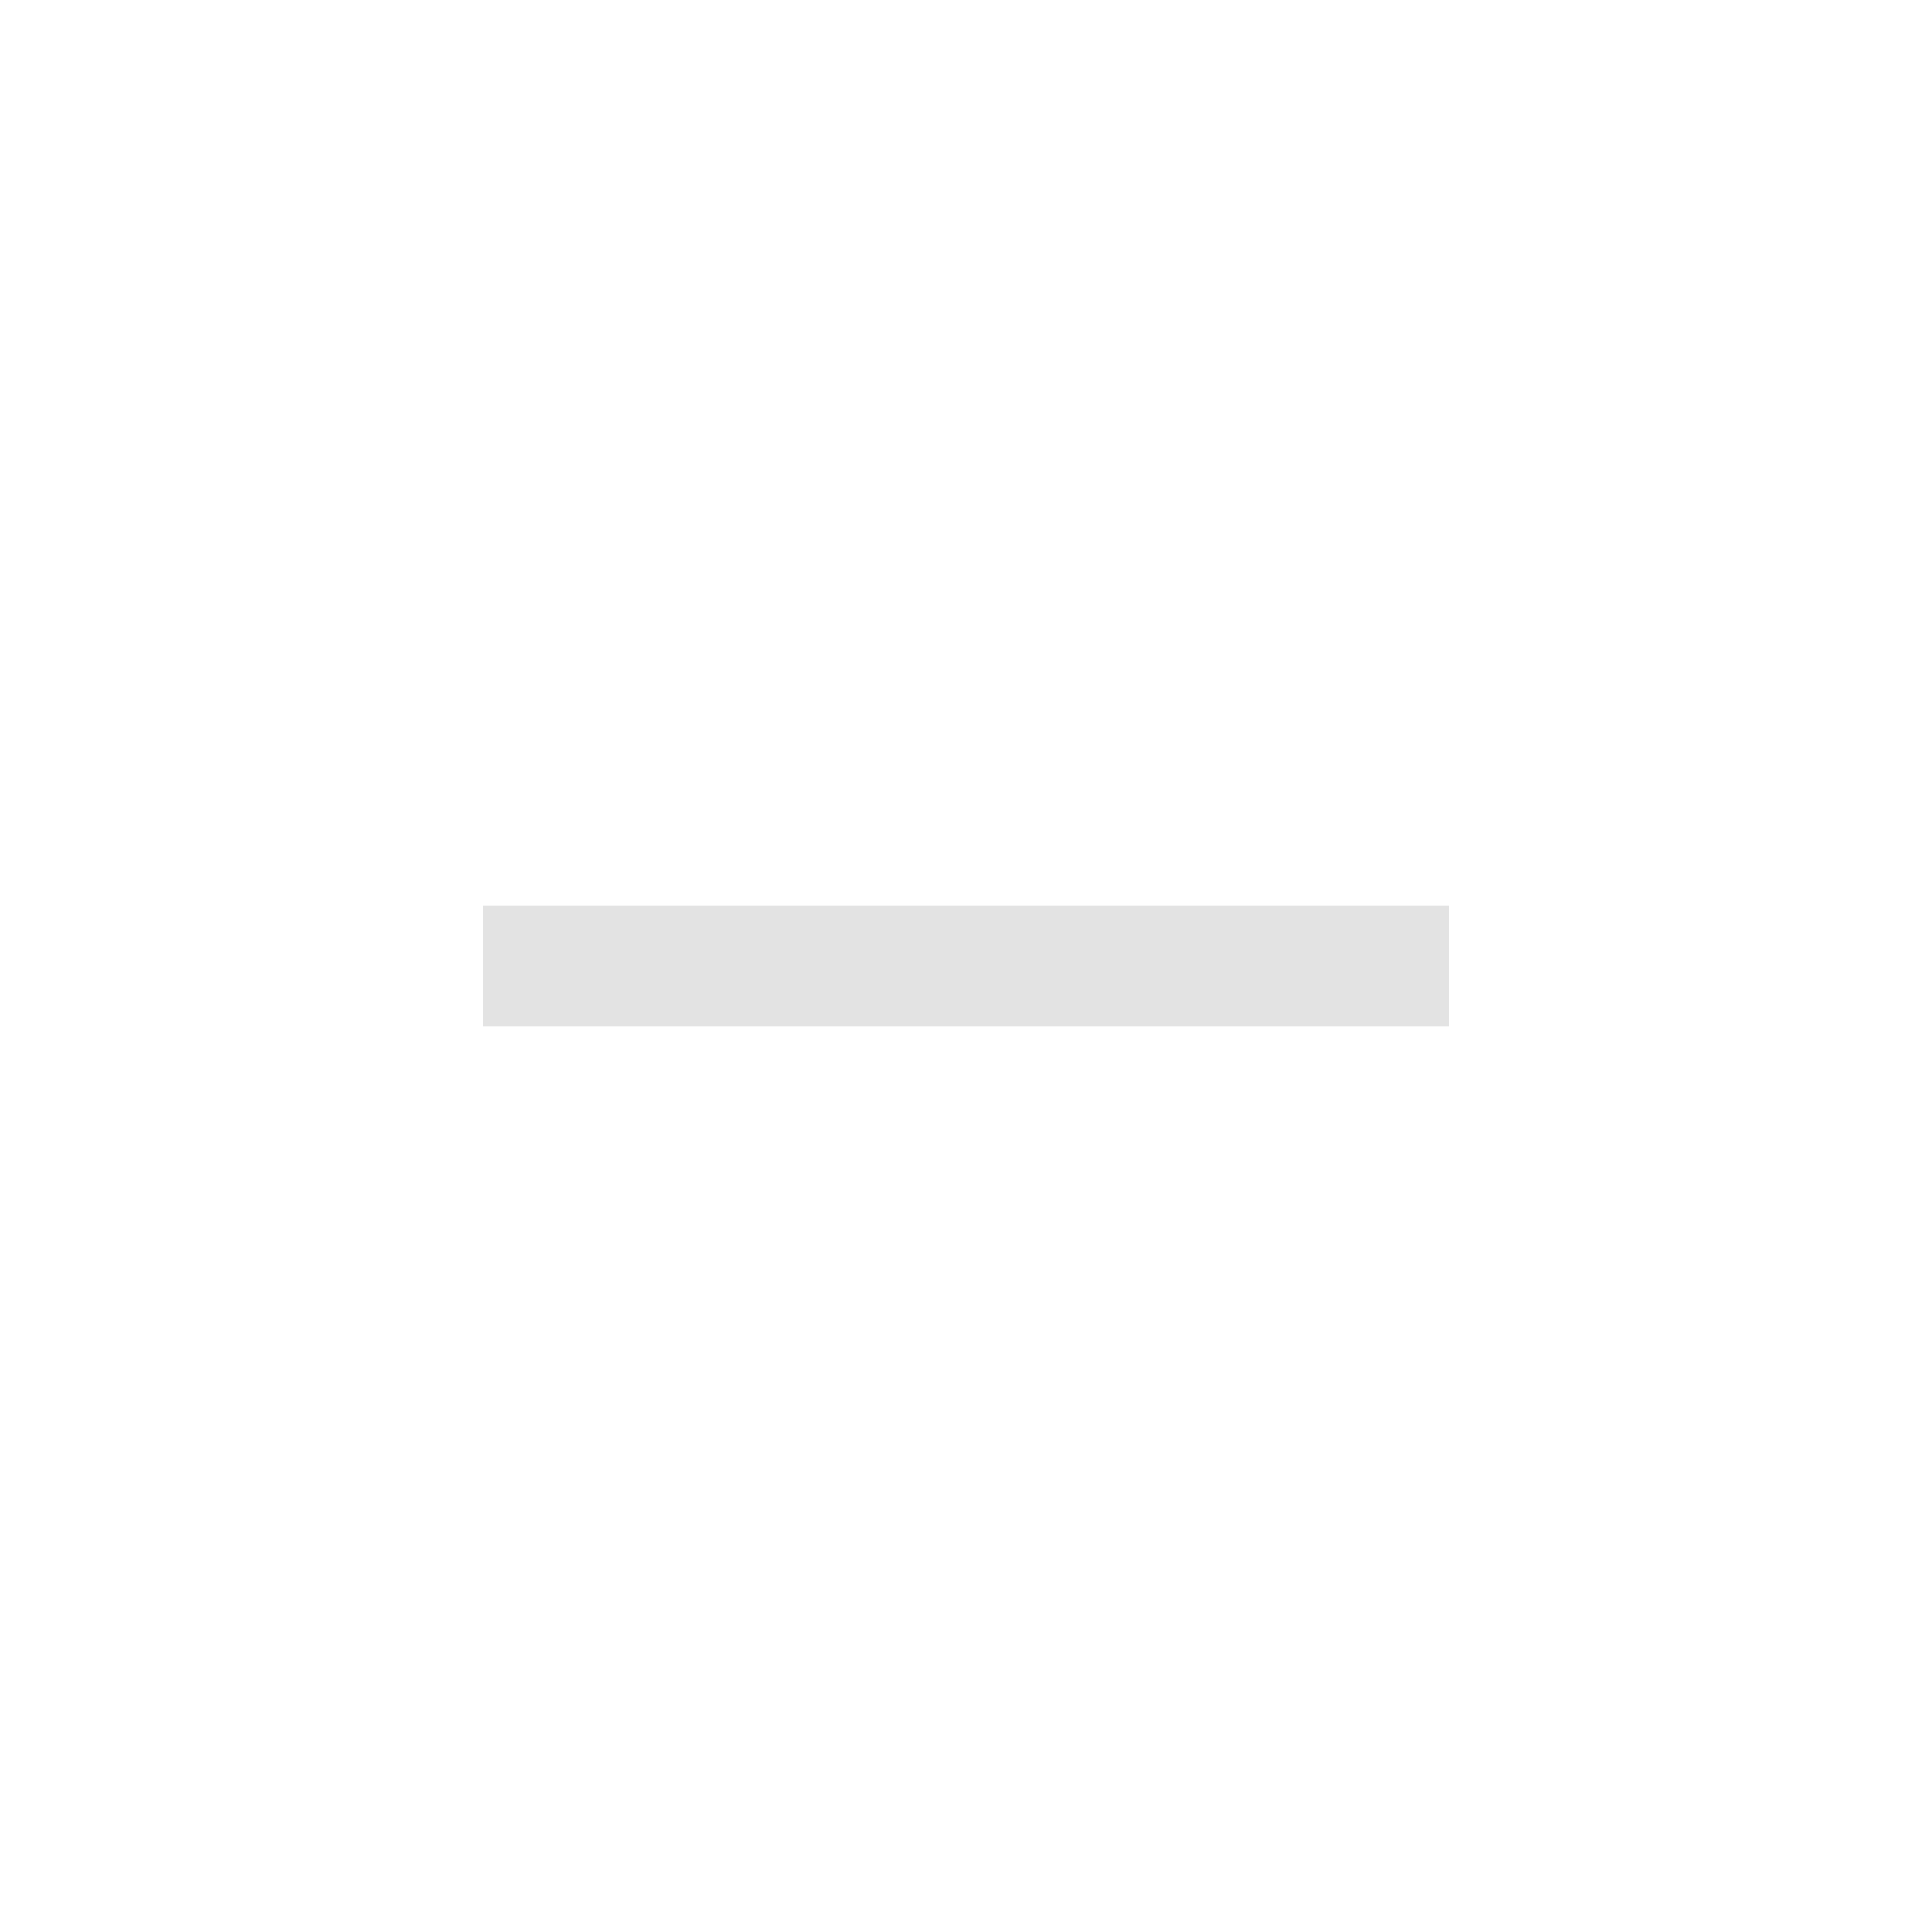
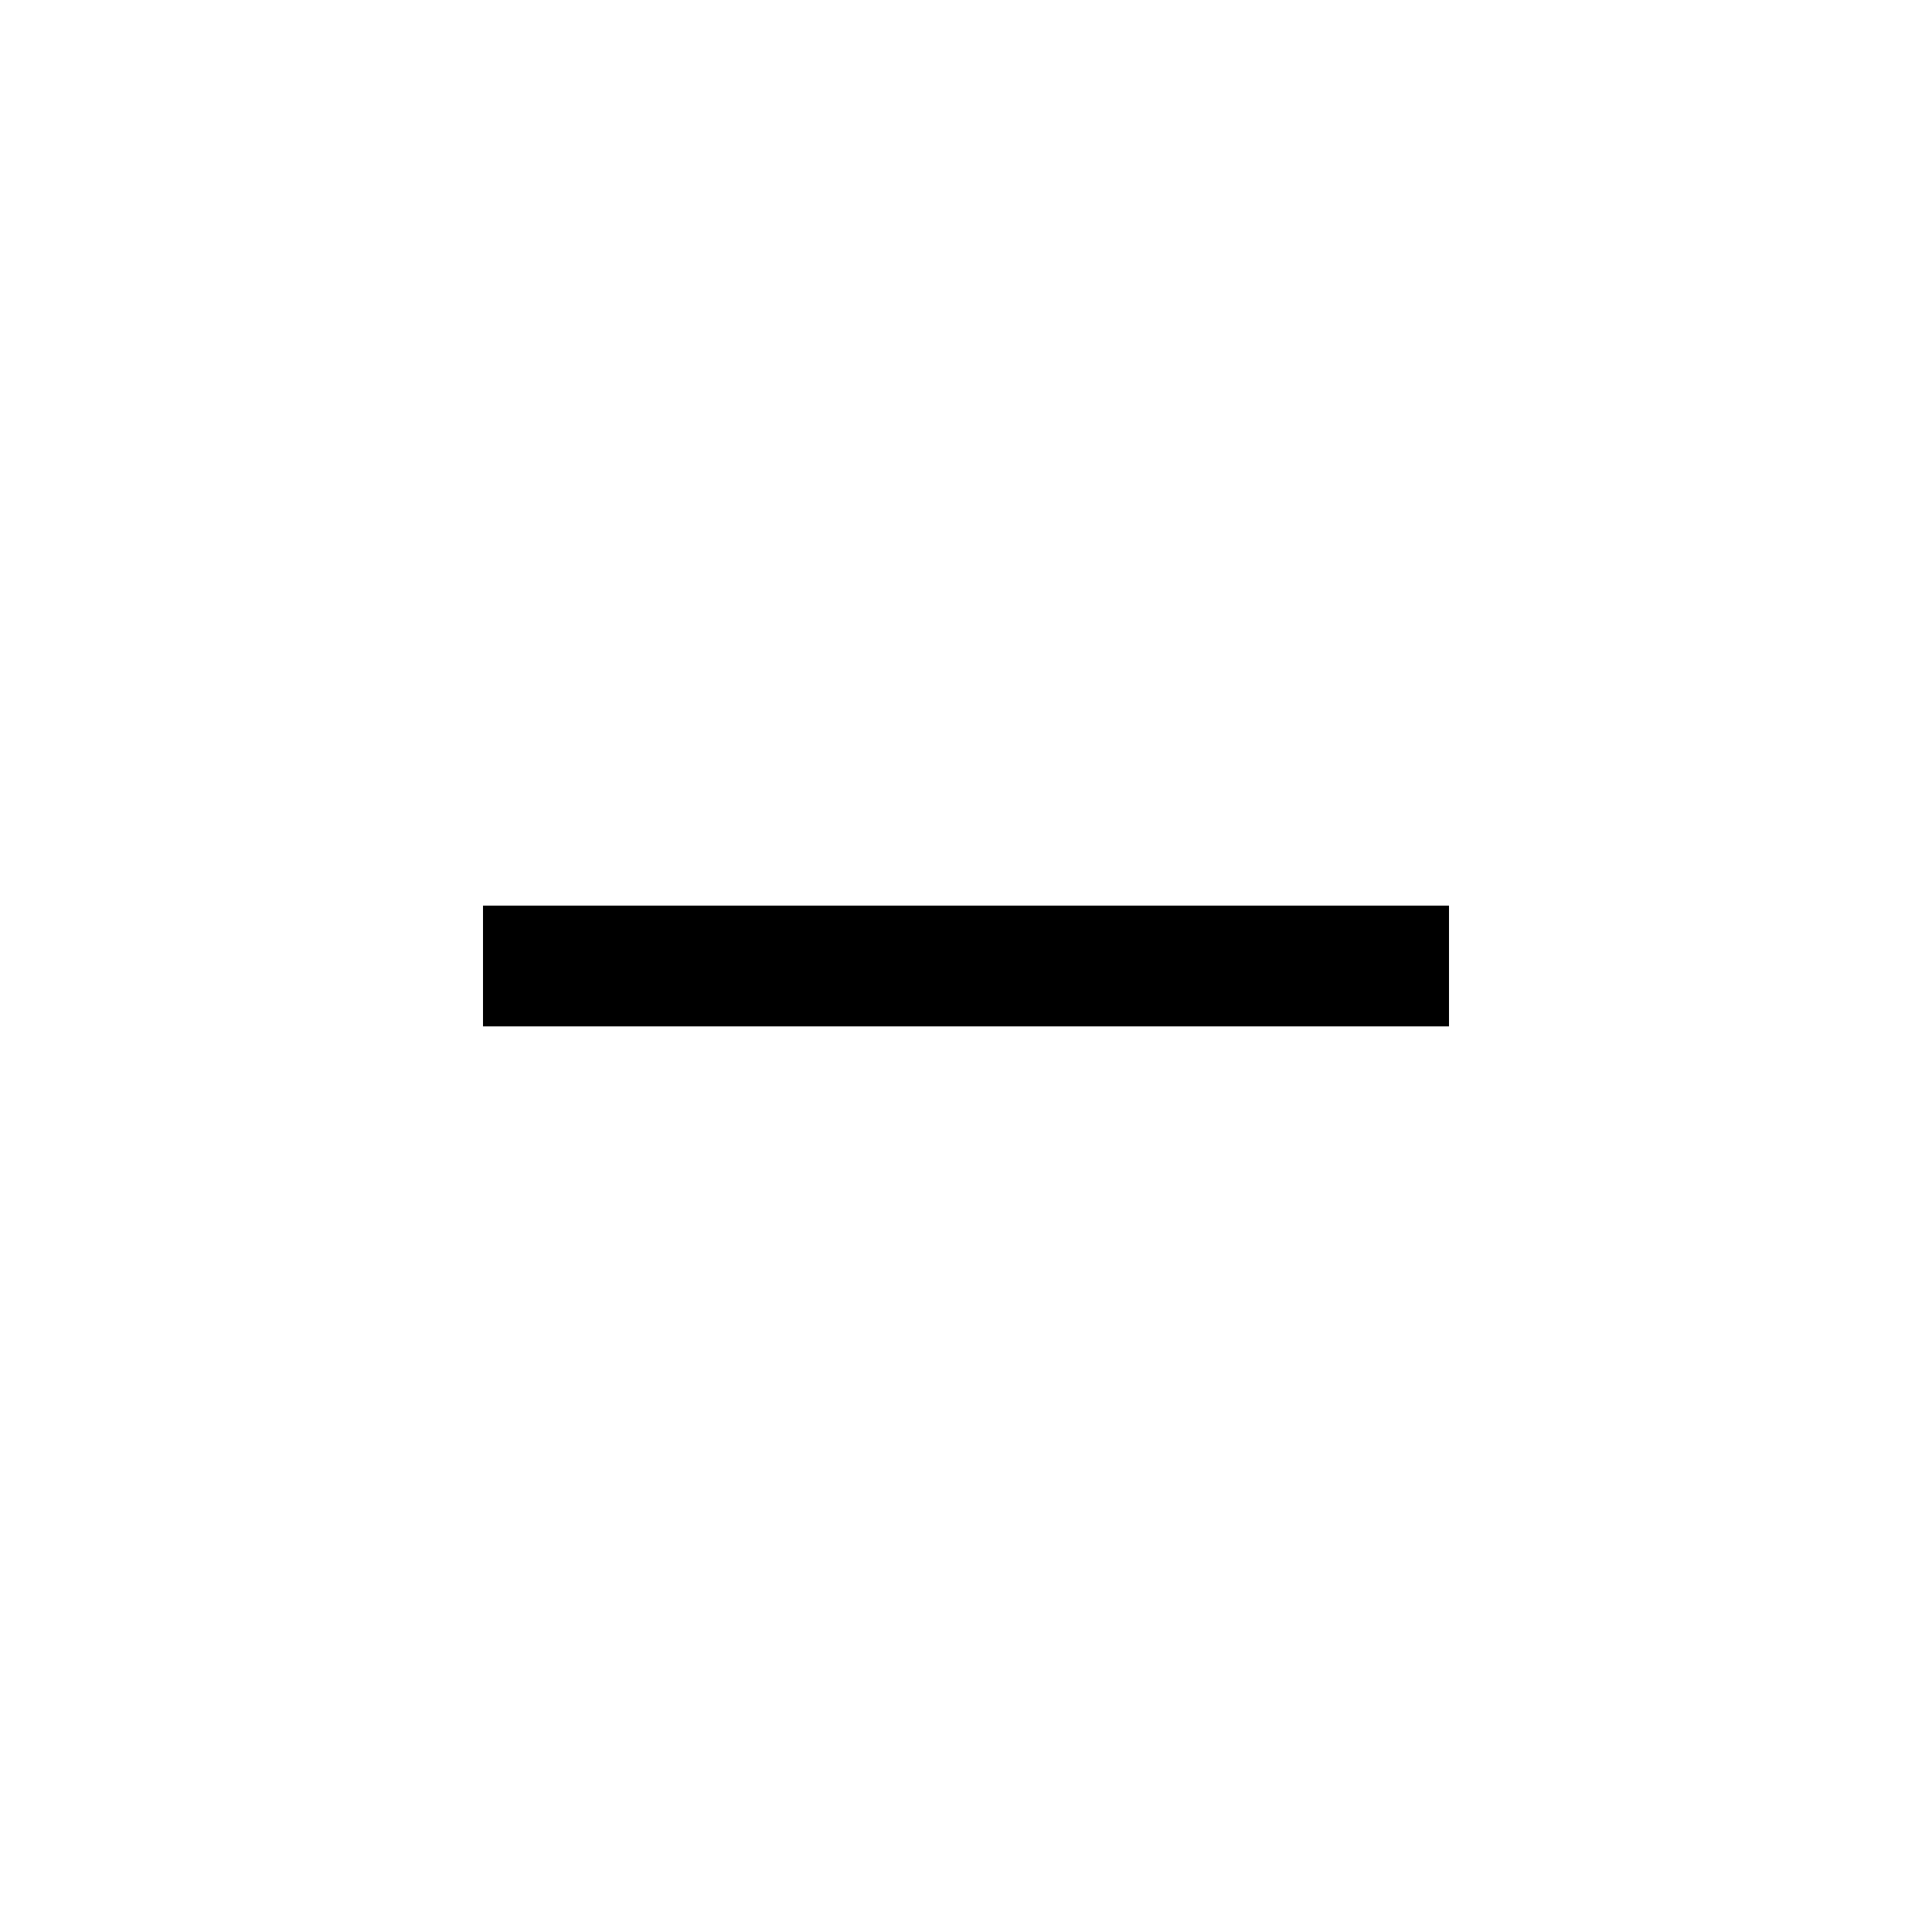
- <svg xmlns="http://www.w3.org/2000/svg" height="60px" viewBox="0 -960 960 960" width="60px" fill="#e3e3e3">
+ <svg xmlns="http://www.w3.org/2000/svg" height="60px" viewBox="0 -960 960 960" width="60px" fill="#000000">
  <path d="M240-450v-60h480v60H240Z" />
</svg>
